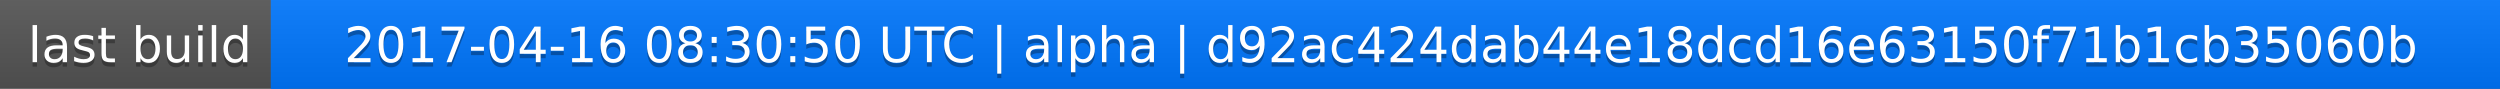
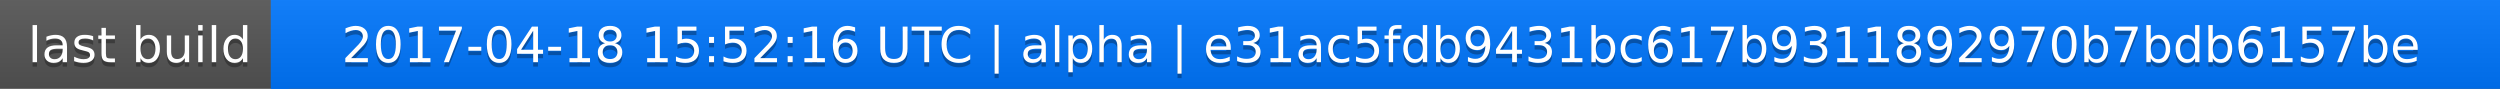
<svg xmlns="http://www.w3.org/2000/svg" width="563" height="20">
  <linearGradient id="a" x2="0" y2="100%">
    <stop offset="0" stop-color="#bbb" stop-opacity=".1" />
    <stop offset="1" stop-opacity=".1" />
  </linearGradient>
  <rect rx="0" width="563" height="20" fill="#555" />
  <rect rx="0" x="61" width="502" height="20" fill="#07f" />
  <path fill="#07f" d="M61 0h4v20h-4z" />
  <rect rx="0" width="563" height="20" fill="url(#a)" />
  <g fill="#fff" text-anchor="middle" font-family="DejaVu Sans,Verdana,Geneva,sans-serif" font-size="11">
    <text x="31.5" y="15" fill="#010101" fill-opacity=".3">last build</text>
    <text x="31.5" y="14">last build</text>
-     <text x="311" y="15" fill="#010101" fill-opacity=".3">2017-04-16 08:30:50 UTC | alpha | d92ac424dab44e18dcd16e63150f71b1cb35060b</text>
-     <text x="311" y="14">2017-04-16 08:30:50 UTC | alpha | d92ac424dab44e18dcd16e63150f71b1cb35060b</text>
+     <text x="311" y="15" fill="#010101" fill-opacity=".3">2017-04-18 15:52:16 UTC | alpha | e31ac5fdb9431bc617b9311892970b7bdb6157be</text>
+     <text x="311" y="14">2017-04-18 15:52:16 UTC | alpha | e31ac5fdb9431bc617b9311892970b7bdb6157be</text>
  </g>
</svg>
